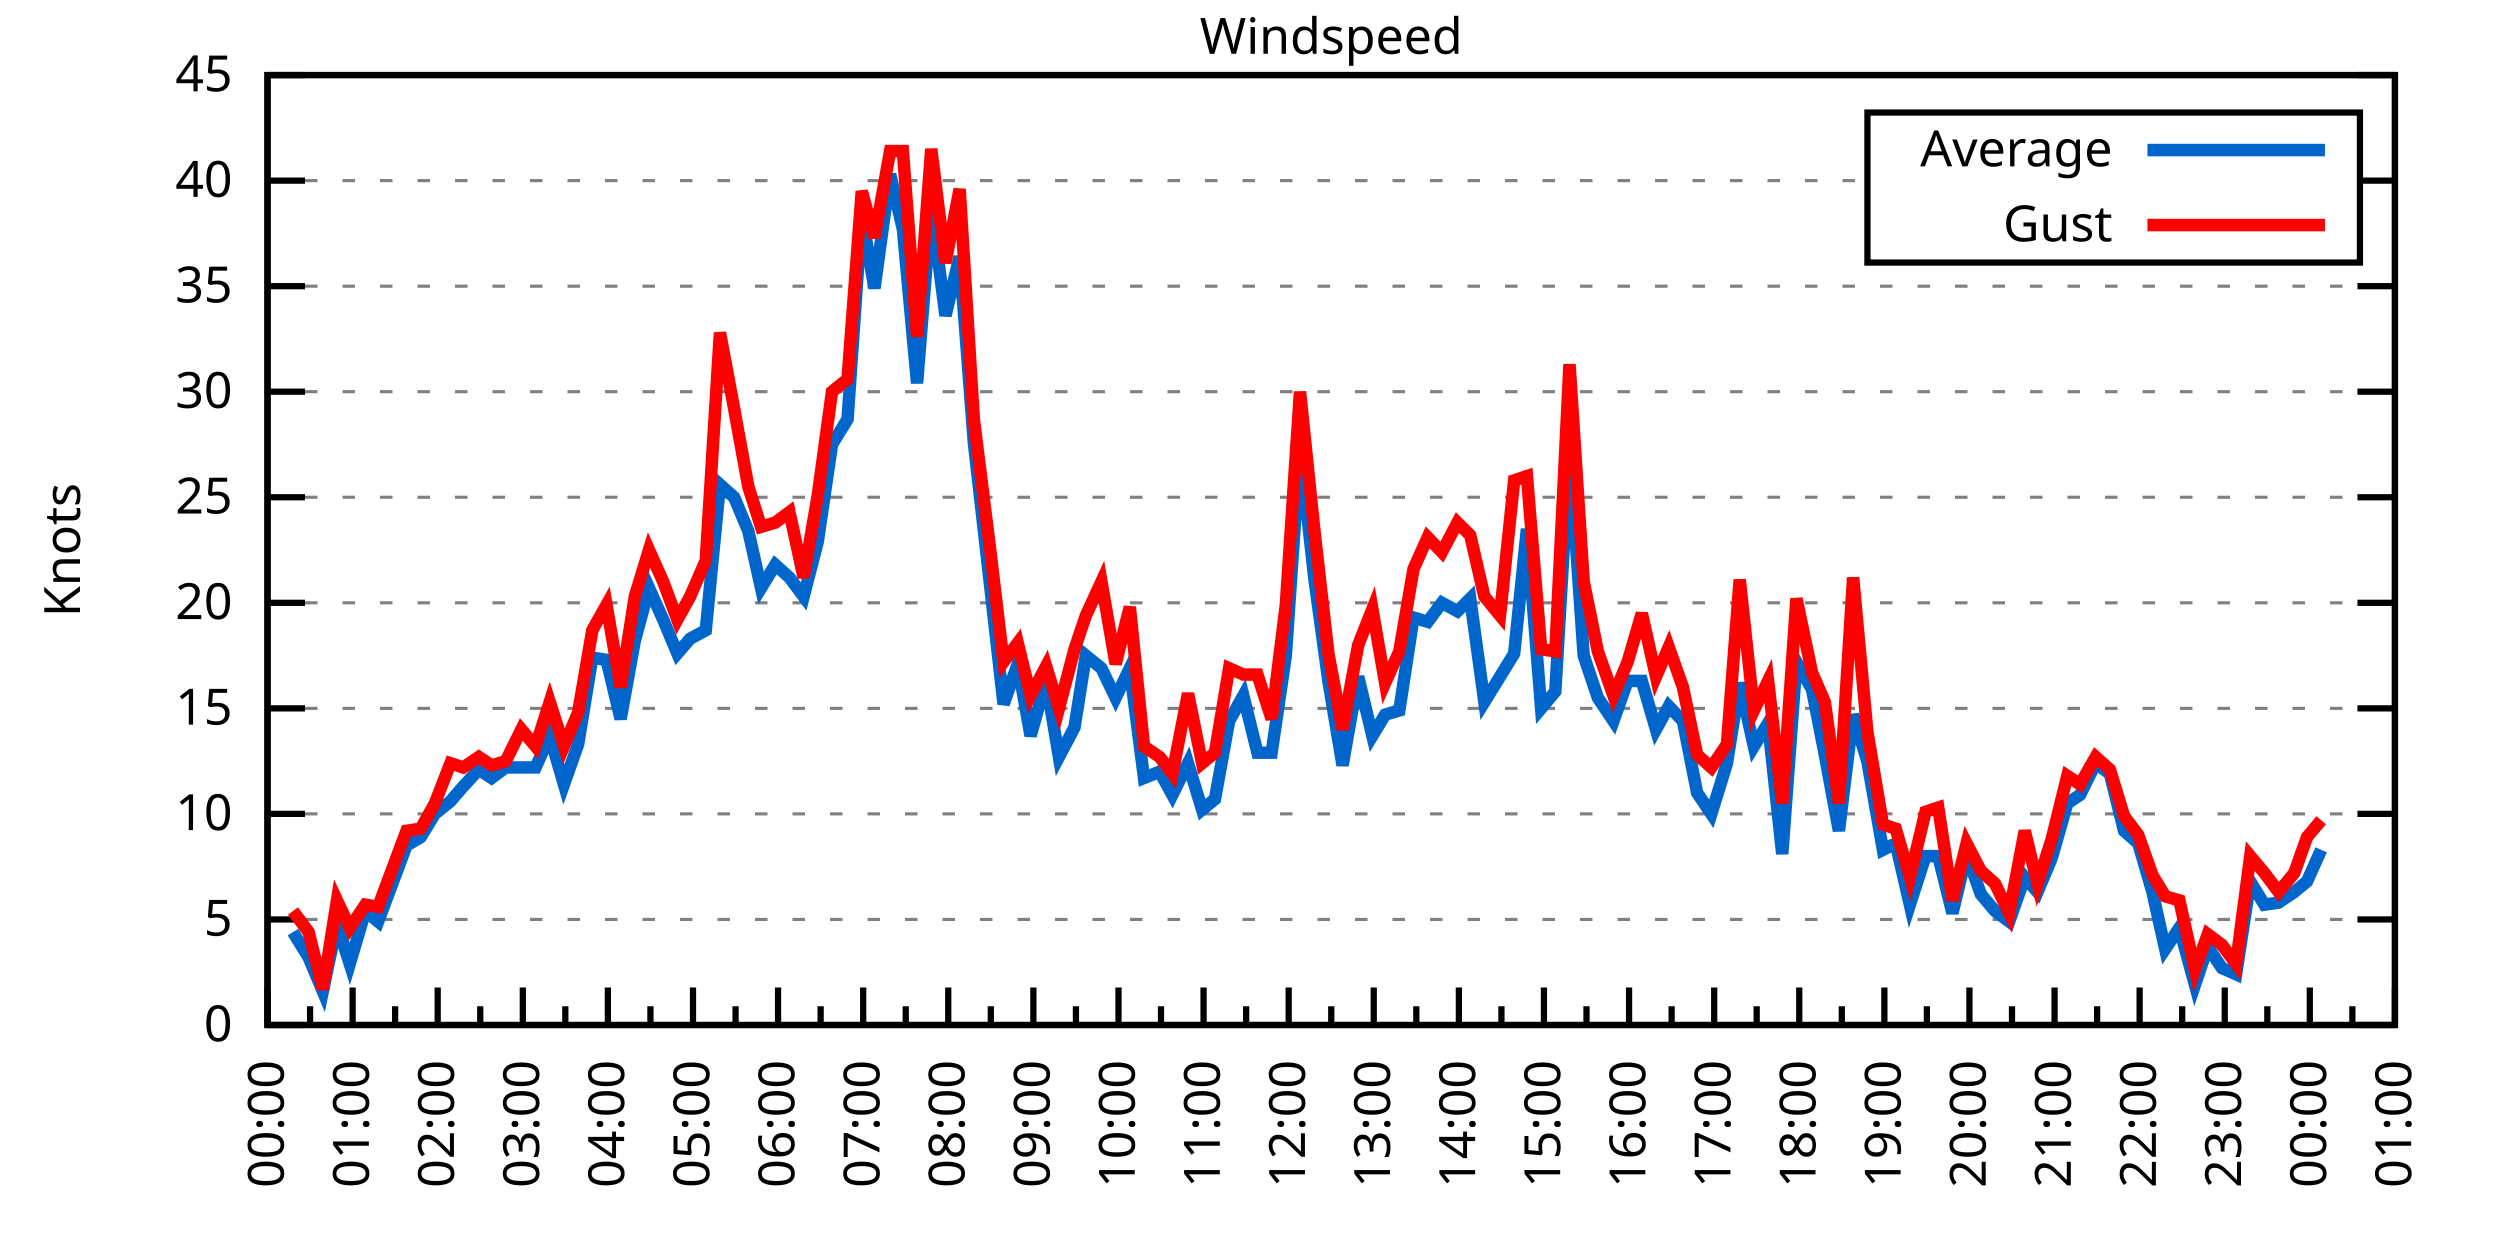
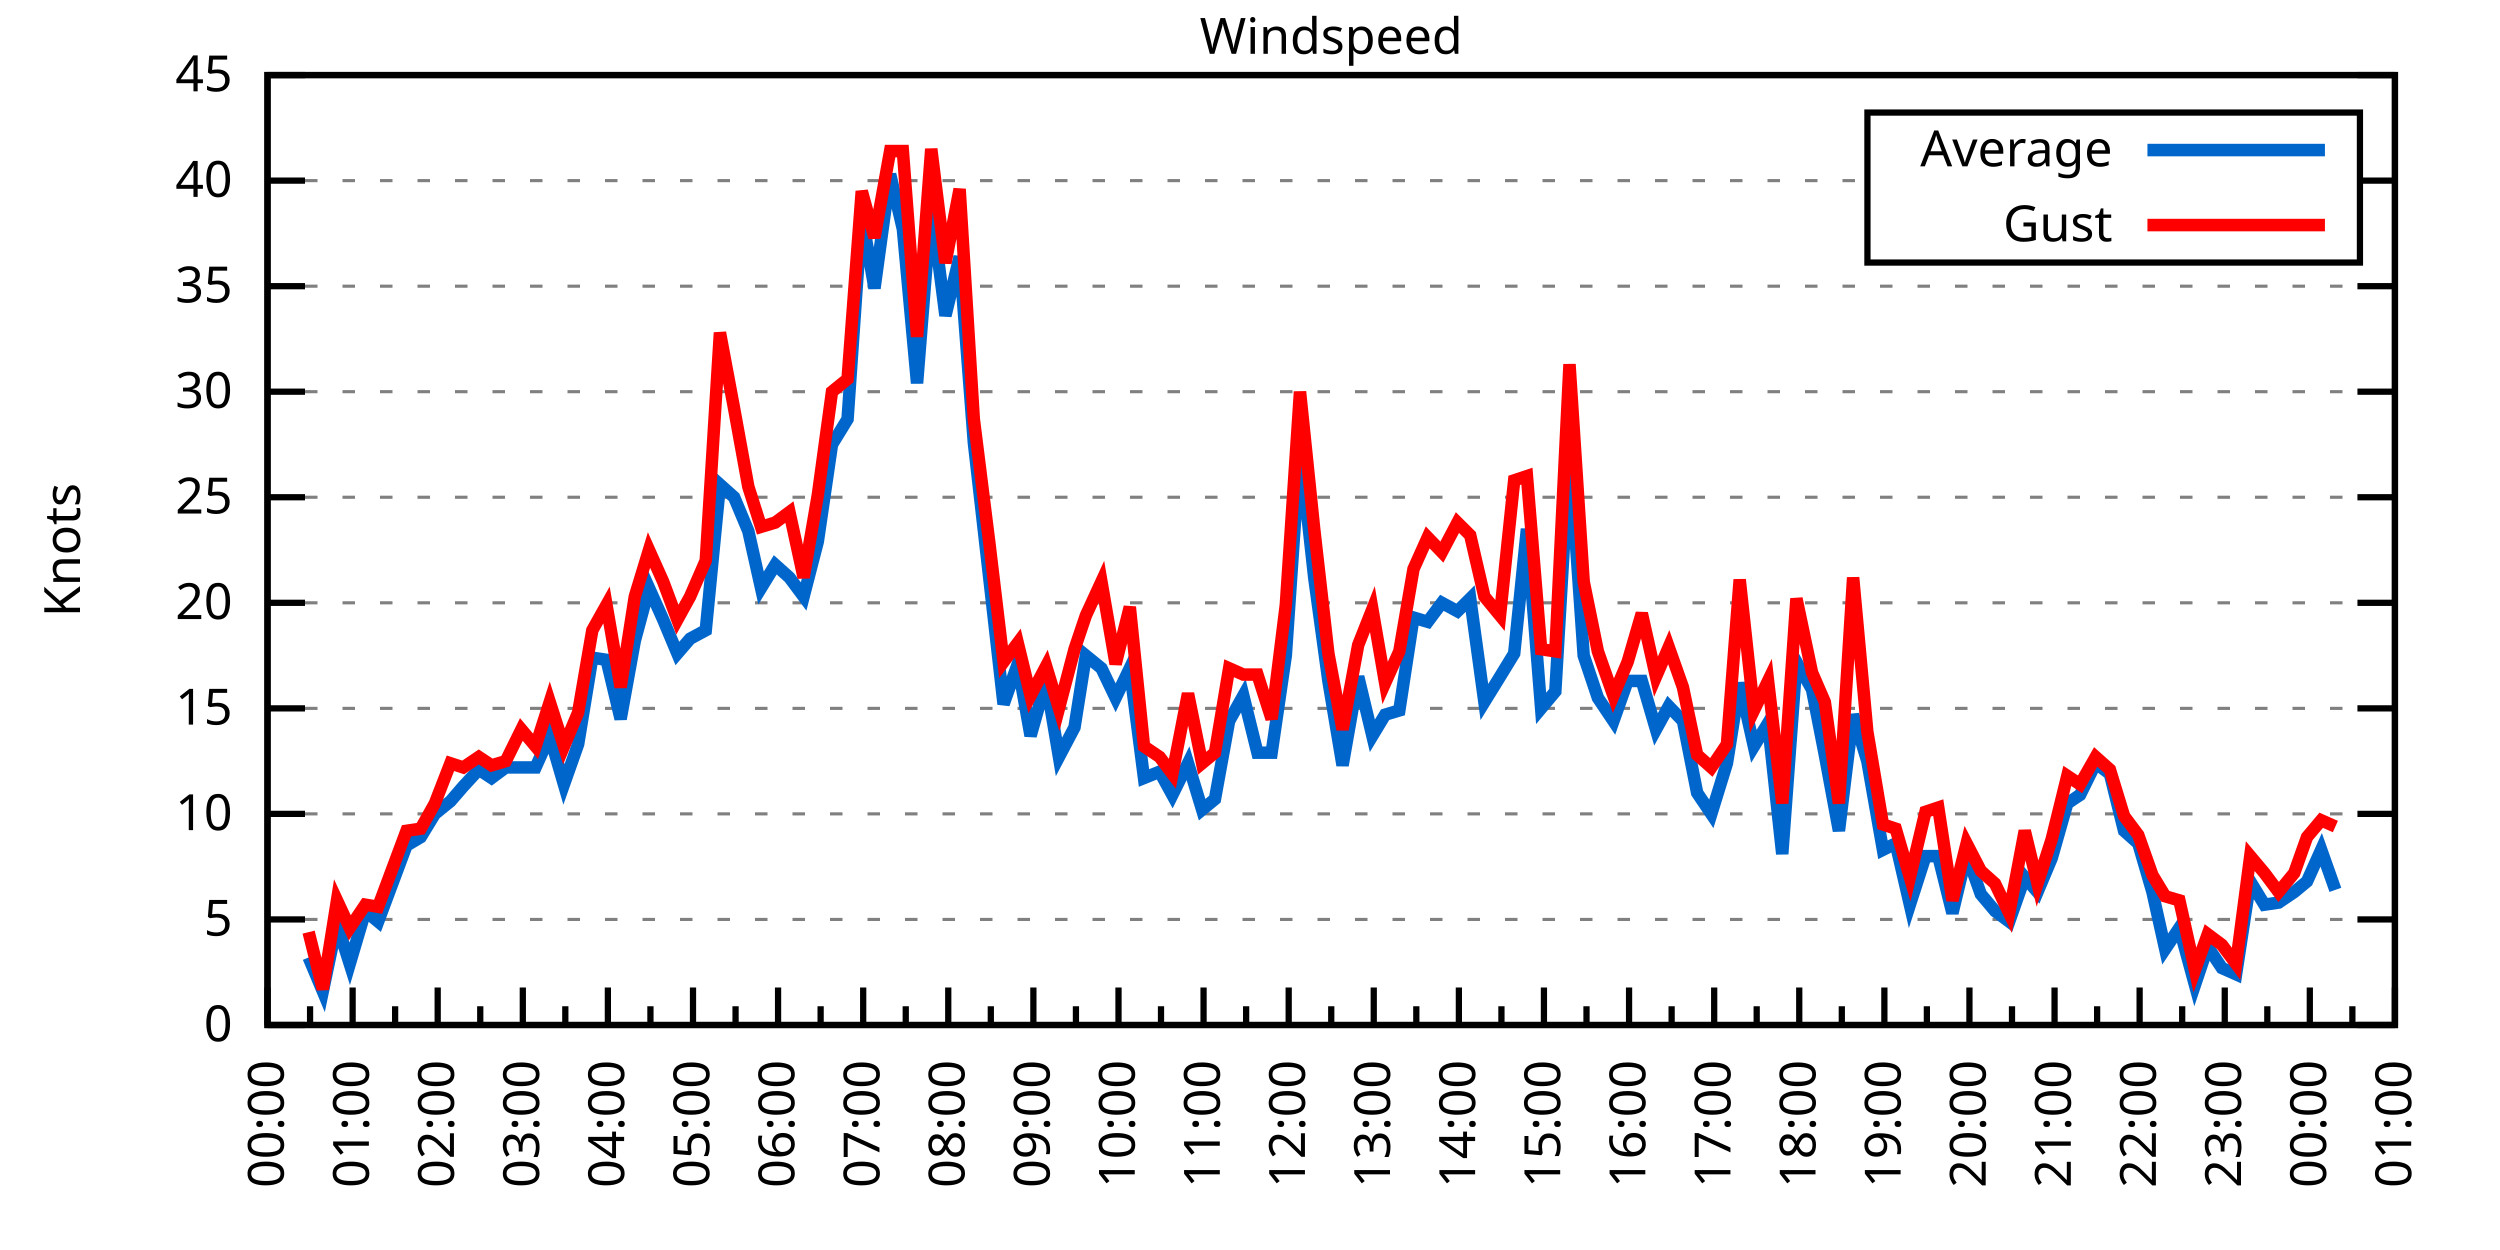
<svg xmlns="http://www.w3.org/2000/svg" xmlns:xlink="http://www.w3.org/1999/xlink" width="400" height="200" viewBox="0 0 400 200">
  <g id="gnuplot_canvas">
    <rect x="0" y="0" width="400" height="200" fill="none" />
    <defs>
      <circle id="gpDot" r="0.5" stroke-width="0.5" stroke="currentColor" />
      <path id="gpPt0" stroke-width="0.333" stroke="currentColor" d="M-1,0 h2 M0,-1 v2" />
      <path id="gpPt1" stroke-width="0.333" stroke="currentColor" d="M-1,-1 L1,1 M1,-1 L-1,1" />
      <path id="gpPt2" stroke-width="0.333" stroke="currentColor" d="M-1,0 L1,0 M0,-1 L0,1 M-1,-1 L1,1 M-1,1 L1,-1" />
      <rect id="gpPt3" stroke-width="0.333" stroke="currentColor" x="-1" y="-1" width="2" height="2" />
      <rect id="gpPt4" stroke-width="0.333" stroke="currentColor" fill="currentColor" x="-1" y="-1" width="2" height="2" />
      <circle id="gpPt5" stroke-width="0.333" stroke="currentColor" cx="0" cy="0" r="1" />
      <use xlink:href="#gpPt5" id="gpPt6" fill="currentColor" stroke="none" />
      <path id="gpPt7" stroke-width="0.333" stroke="currentColor" d="M0,-1.33 L-1.33,0.67 L1.33,0.67 z" />
      <use xlink:href="#gpPt7" id="gpPt8" fill="currentColor" stroke="none" />
      <use xlink:href="#gpPt7" id="gpPt9" stroke="currentColor" transform="rotate(180)" />
      <use xlink:href="#gpPt9" id="gpPt10" fill="currentColor" stroke="none" />
      <use xlink:href="#gpPt3" id="gpPt11" stroke="currentColor" transform="rotate(45)" />
      <use xlink:href="#gpPt11" id="gpPt12" fill="currentColor" stroke="none" />
      <path id="gpPt13" stroke-width="0.333" stroke="currentColor" d="M0,1.330 L1.265,0.411 L0.782,-1.067 L-0.782,-1.076 L-1.265,0.411 z" />
      <use xlink:href="#gpPt13" id="gpPt14" fill="currentColor" stroke="none" />
      <filter id="textbox" filterUnits="objectBoundingBox" x="0" y="0" height="1" width="1">
        <feFlood flood-color="white" flood-opacity="1" result="bgnd" />
        <feComposite in="SourceGraphic" in2="bgnd" operator="atop" />
      </filter>
      <filter id="greybox" filterUnits="objectBoundingBox" x="0" y="0" height="1" width="1">
        <feFlood flood-color="lightgrey" flood-opacity="1" result="grey" />
        <feComposite in="SourceGraphic" in2="grey" operator="atop" />
      </filter>
    </defs>
    <g fill="none" color="white" stroke="currentColor" stroke-width="1.00" stroke-linecap="butt" stroke-linejoin="miter">
</g>
    <g fill="none" color="black" stroke="currentColor" stroke-width="1.00" stroke-linecap="butt" stroke-linejoin="miter">
      <g stroke="none" shape-rendering="crispEdges">
        <polygon fill="rgb(255, 255, 255)" points="42.80,164.00 383.18,164.00 383.18,12.02 42.80,12.02 " />
      </g>
    </g>
    <g fill="none" color="black" stroke="currentColor" stroke-width="1.00" stroke-linecap="butt" stroke-linejoin="miter">
</g>
    <g fill="none" color="black" stroke="black" stroke-width="0.50" stroke-linecap="butt" stroke-linejoin="miter">
</g>
    <g fill="none" color="gray" stroke="currentColor" stroke-width="0.50" stroke-linecap="butt" stroke-linejoin="miter">
      <path stroke="gray" stroke-dasharray="2,4" class="gridline" d="M42.80,164.00 L383.19,164.00  " />
    </g>
    <g fill="none" color="gray" stroke="gray" stroke-width="1.00" stroke-linecap="butt" stroke-linejoin="miter">
</g>
    <g fill="none" color="black" stroke="currentColor" stroke-width="1.00" stroke-linecap="butt" stroke-linejoin="miter">
      <path stroke="black" d="M42.80,164.00 L48.80,164.00 M383.19,164.00 L377.19,164.00  " />
      <g transform="translate(37.20,166.60)" stroke="none" fill="black" font-family="Sans" font-size="8.00" text-anchor="end">
        <text>
          <tspan font-family="Sans"> 0</tspan>
        </text>
      </g>
    </g>
    <g fill="none" color="black" stroke="currentColor" stroke-width="1.00" stroke-linecap="butt" stroke-linejoin="miter">
</g>
    <g fill="none" color="black" stroke="black" stroke-width="0.50" stroke-linecap="butt" stroke-linejoin="miter">
</g>
    <g fill="none" color="gray" stroke="currentColor" stroke-width="0.50" stroke-linecap="butt" stroke-linejoin="miter">
      <path stroke="gray" stroke-dasharray="2,4" class="gridline" d="M42.80,147.11 L383.19,147.11  " />
    </g>
    <g fill="none" color="gray" stroke="gray" stroke-width="1.00" stroke-linecap="butt" stroke-linejoin="miter">
</g>
    <g fill="none" color="black" stroke="currentColor" stroke-width="1.00" stroke-linecap="butt" stroke-linejoin="miter">
      <path stroke="black" d="M42.80,147.11 L48.80,147.11 M383.19,147.11 L377.19,147.11  " />
      <g transform="translate(37.20,149.71)" stroke="none" fill="black" font-family="Sans" font-size="8.00" text-anchor="end">
        <text>
          <tspan font-family="Sans"> 5</tspan>
        </text>
      </g>
    </g>
    <g fill="none" color="black" stroke="currentColor" stroke-width="1.00" stroke-linecap="butt" stroke-linejoin="miter">
</g>
    <g fill="none" color="black" stroke="black" stroke-width="0.50" stroke-linecap="butt" stroke-linejoin="miter">
</g>
    <g fill="none" color="gray" stroke="currentColor" stroke-width="0.50" stroke-linecap="butt" stroke-linejoin="miter">
      <path stroke="gray" stroke-dasharray="2,4" class="gridline" d="M42.80,130.22 L383.19,130.22  " />
    </g>
    <g fill="none" color="gray" stroke="gray" stroke-width="1.00" stroke-linecap="butt" stroke-linejoin="miter">
</g>
    <g fill="none" color="black" stroke="currentColor" stroke-width="1.00" stroke-linecap="butt" stroke-linejoin="miter">
      <path stroke="black" d="M42.80,130.22 L48.80,130.22 M383.19,130.22 L377.19,130.22  " />
      <g transform="translate(37.20,132.82)" stroke="none" fill="black" font-family="Sans" font-size="8.00" text-anchor="end">
        <text>
          <tspan font-family="Sans"> 10</tspan>
        </text>
      </g>
    </g>
    <g fill="none" color="black" stroke="currentColor" stroke-width="1.00" stroke-linecap="butt" stroke-linejoin="miter">
</g>
    <g fill="none" color="black" stroke="black" stroke-width="0.50" stroke-linecap="butt" stroke-linejoin="miter">
</g>
    <g fill="none" color="gray" stroke="currentColor" stroke-width="0.50" stroke-linecap="butt" stroke-linejoin="miter">
      <path stroke="gray" stroke-dasharray="2,4" class="gridline" d="M42.80,113.34 L383.19,113.34  " />
    </g>
    <g fill="none" color="gray" stroke="gray" stroke-width="1.00" stroke-linecap="butt" stroke-linejoin="miter">
</g>
    <g fill="none" color="black" stroke="currentColor" stroke-width="1.00" stroke-linecap="butt" stroke-linejoin="miter">
      <path stroke="black" d="M42.80,113.34 L48.80,113.34 M383.19,113.34 L377.19,113.34  " />
      <g transform="translate(37.20,115.94)" stroke="none" fill="black" font-family="Sans" font-size="8.00" text-anchor="end">
        <text>
          <tspan font-family="Sans"> 15</tspan>
        </text>
      </g>
    </g>
    <g fill="none" color="black" stroke="currentColor" stroke-width="1.00" stroke-linecap="butt" stroke-linejoin="miter">
</g>
    <g fill="none" color="black" stroke="black" stroke-width="0.50" stroke-linecap="butt" stroke-linejoin="miter">
</g>
    <g fill="none" color="gray" stroke="currentColor" stroke-width="0.50" stroke-linecap="butt" stroke-linejoin="miter">
      <path stroke="gray" stroke-dasharray="2,4" class="gridline" d="M42.80,96.45 L383.19,96.45  " />
    </g>
    <g fill="none" color="gray" stroke="gray" stroke-width="1.00" stroke-linecap="butt" stroke-linejoin="miter">
</g>
    <g fill="none" color="black" stroke="currentColor" stroke-width="1.00" stroke-linecap="butt" stroke-linejoin="miter">
      <path stroke="black" d="M42.80,96.45 L48.80,96.45 M383.19,96.45 L377.19,96.45  " />
      <g transform="translate(37.20,99.05)" stroke="none" fill="black" font-family="Sans" font-size="8.00" text-anchor="end">
        <text>
          <tspan font-family="Sans"> 20</tspan>
        </text>
      </g>
    </g>
    <g fill="none" color="black" stroke="currentColor" stroke-width="1.00" stroke-linecap="butt" stroke-linejoin="miter">
</g>
    <g fill="none" color="black" stroke="black" stroke-width="0.50" stroke-linecap="butt" stroke-linejoin="miter">
</g>
    <g fill="none" color="gray" stroke="currentColor" stroke-width="0.50" stroke-linecap="butt" stroke-linejoin="miter">
      <path stroke="gray" stroke-dasharray="2,4" class="gridline" d="M42.80,79.56 L383.19,79.56  " />
    </g>
    <g fill="none" color="gray" stroke="gray" stroke-width="1.00" stroke-linecap="butt" stroke-linejoin="miter">
</g>
    <g fill="none" color="black" stroke="currentColor" stroke-width="1.00" stroke-linecap="butt" stroke-linejoin="miter">
      <path stroke="black" d="M42.80,79.56 L48.80,79.56 M383.19,79.56 L377.19,79.56  " />
      <g transform="translate(37.20,82.16)" stroke="none" fill="black" font-family="Sans" font-size="8.00" text-anchor="end">
        <text>
          <tspan font-family="Sans"> 25</tspan>
        </text>
      </g>
    </g>
    <g fill="none" color="black" stroke="currentColor" stroke-width="1.00" stroke-linecap="butt" stroke-linejoin="miter">
</g>
    <g fill="none" color="black" stroke="black" stroke-width="0.50" stroke-linecap="butt" stroke-linejoin="miter">
</g>
    <g fill="none" color="gray" stroke="currentColor" stroke-width="0.50" stroke-linecap="butt" stroke-linejoin="miter">
      <path stroke="gray" stroke-dasharray="2,4" class="gridline" d="M42.80,62.67 L383.19,62.67  " />
    </g>
    <g fill="none" color="gray" stroke="gray" stroke-width="1.00" stroke-linecap="butt" stroke-linejoin="miter">
</g>
    <g fill="none" color="black" stroke="currentColor" stroke-width="1.00" stroke-linecap="butt" stroke-linejoin="miter">
      <path stroke="black" d="M42.80,62.67 L48.80,62.67 M383.19,62.67 L377.19,62.67  " />
      <g transform="translate(37.20,65.27)" stroke="none" fill="black" font-family="Sans" font-size="8.00" text-anchor="end">
        <text>
          <tspan font-family="Sans"> 30</tspan>
        </text>
      </g>
    </g>
    <g fill="none" color="black" stroke="currentColor" stroke-width="1.00" stroke-linecap="butt" stroke-linejoin="miter">
</g>
    <g fill="none" color="black" stroke="black" stroke-width="0.50" stroke-linecap="butt" stroke-linejoin="miter">
</g>
    <g fill="none" color="gray" stroke="currentColor" stroke-width="0.50" stroke-linecap="butt" stroke-linejoin="miter">
      <path stroke="gray" stroke-dasharray="2,4" class="gridline" d="M42.80,45.79 L383.19,45.79  " />
    </g>
    <g fill="none" color="gray" stroke="gray" stroke-width="1.00" stroke-linecap="butt" stroke-linejoin="miter">
</g>
    <g fill="none" color="black" stroke="currentColor" stroke-width="1.00" stroke-linecap="butt" stroke-linejoin="miter">
      <path stroke="black" d="M42.80,45.79 L48.80,45.79 M383.19,45.79 L377.19,45.79  " />
      <g transform="translate(37.20,48.39)" stroke="none" fill="black" font-family="Sans" font-size="8.00" text-anchor="end">
        <text>
          <tspan font-family="Sans"> 35</tspan>
        </text>
      </g>
    </g>
    <g fill="none" color="black" stroke="currentColor" stroke-width="1.00" stroke-linecap="butt" stroke-linejoin="miter">
</g>
    <g fill="none" color="black" stroke="black" stroke-width="0.50" stroke-linecap="butt" stroke-linejoin="miter">
</g>
    <g fill="none" color="gray" stroke="currentColor" stroke-width="0.50" stroke-linecap="butt" stroke-linejoin="miter">
      <path stroke="gray" stroke-dasharray="2,4" class="gridline" d="M42.80,28.90 L298.79,28.90 M377.59,28.90 L383.19,28.90  " />
    </g>
    <g fill="none" color="gray" stroke="gray" stroke-width="1.00" stroke-linecap="butt" stroke-linejoin="miter">
</g>
    <g fill="none" color="black" stroke="currentColor" stroke-width="1.00" stroke-linecap="butt" stroke-linejoin="miter">
      <path stroke="black" d="M42.80,28.90 L48.80,28.90 M383.19,28.90 L377.19,28.90  " />
      <g transform="translate(37.20,31.50)" stroke="none" fill="black" font-family="Sans" font-size="8.00" text-anchor="end">
        <text>
          <tspan font-family="Sans"> 40</tspan>
        </text>
      </g>
    </g>
    <g fill="none" color="black" stroke="currentColor" stroke-width="1.00" stroke-linecap="butt" stroke-linejoin="miter">
</g>
    <g fill="none" color="black" stroke="black" stroke-width="0.50" stroke-linecap="butt" stroke-linejoin="miter">
</g>
    <g fill="none" color="gray" stroke="currentColor" stroke-width="0.50" stroke-linecap="butt" stroke-linejoin="miter">
      <path stroke="gray" stroke-dasharray="2,4" class="gridline" d="M42.80,12.01 L383.19,12.01  " />
    </g>
    <g fill="none" color="gray" stroke="gray" stroke-width="1.00" stroke-linecap="butt" stroke-linejoin="miter">
</g>
    <g fill="none" color="black" stroke="currentColor" stroke-width="1.00" stroke-linecap="butt" stroke-linejoin="miter">
      <path stroke="black" d="M42.80,12.01 L48.80,12.01 M383.19,12.01 L377.19,12.01  " />
      <g transform="translate(37.20,14.61)" stroke="none" fill="black" font-family="Sans" font-size="8.00" text-anchor="end">
        <text>
          <tspan font-family="Sans"> 45</tspan>
        </text>
      </g>
    </g>
    <g fill="none" color="black" stroke="currentColor" stroke-width="1.00" stroke-linecap="butt" stroke-linejoin="miter">
      <path stroke="black" d="M42.80,164.00 L42.80,158.00  " />
      <g transform="translate(45.40,169.60) rotate(270)" stroke="none" fill="black" font-family="Sans" font-size="8.00" text-anchor="end">
        <text>
          <tspan font-family="Sans">00:00</tspan>
        </text>
      </g>
    </g>
    <g fill="none" color="black" stroke="currentColor" stroke-width="1.00" stroke-linecap="butt" stroke-linejoin="miter">
      <path stroke="black" d="M49.61,164.00 L49.61,161.00 M56.42,164.00 L56.42,158.00  " />
      <g transform="translate(59.02,169.60) rotate(270)" stroke="none" fill="black" font-family="Sans" font-size="8.00" text-anchor="end">
        <text>
          <tspan font-family="Sans">01:00</tspan>
        </text>
      </g>
    </g>
    <g fill="none" color="black" stroke="currentColor" stroke-width="1.00" stroke-linecap="butt" stroke-linejoin="miter">
      <path stroke="black" d="M63.22,164.00 L63.22,161.00 M70.03,164.00 L70.03,158.00  " />
      <g transform="translate(72.63,169.60) rotate(270)" stroke="none" fill="black" font-family="Sans" font-size="8.00" text-anchor="end">
        <text>
          <tspan font-family="Sans">02:00</tspan>
        </text>
      </g>
    </g>
    <g fill="none" color="black" stroke="currentColor" stroke-width="1.00" stroke-linecap="butt" stroke-linejoin="miter">
      <path stroke="black" d="M76.84,164.00 L76.84,161.00 M83.65,164.00 L83.65,158.00  " />
      <g transform="translate(86.25,169.60) rotate(270)" stroke="none" fill="black" font-family="Sans" font-size="8.00" text-anchor="end">
        <text>
          <tspan font-family="Sans">03:00</tspan>
        </text>
      </g>
    </g>
    <g fill="none" color="black" stroke="currentColor" stroke-width="1.00" stroke-linecap="butt" stroke-linejoin="miter">
      <path stroke="black" d="M90.45,164.00 L90.45,161.00 M97.26,164.00 L97.26,158.00  " />
      <g transform="translate(99.86,169.60) rotate(270)" stroke="none" fill="black" font-family="Sans" font-size="8.00" text-anchor="end">
        <text>
          <tspan font-family="Sans">04:00</tspan>
        </text>
      </g>
    </g>
    <g fill="none" color="black" stroke="currentColor" stroke-width="1.00" stroke-linecap="butt" stroke-linejoin="miter">
      <path stroke="black" d="M104.07,164.00 L104.07,161.00 M110.88,164.00 L110.88,158.00  " />
      <g transform="translate(113.48,169.60) rotate(270)" stroke="none" fill="black" font-family="Sans" font-size="8.00" text-anchor="end">
        <text>
          <tspan font-family="Sans">05:00</tspan>
        </text>
      </g>
    </g>
    <g fill="none" color="black" stroke="currentColor" stroke-width="1.00" stroke-linecap="butt" stroke-linejoin="miter">
      <path stroke="black" d="M117.69,164.00 L117.69,161.00 M124.49,164.00 L124.49,158.00  " />
      <g transform="translate(127.09,169.60) rotate(270)" stroke="none" fill="black" font-family="Sans" font-size="8.00" text-anchor="end">
        <text>
          <tspan font-family="Sans">06:00</tspan>
        </text>
      </g>
    </g>
    <g fill="none" color="black" stroke="currentColor" stroke-width="1.00" stroke-linecap="butt" stroke-linejoin="miter">
      <path stroke="black" d="M131.30,164.00 L131.30,161.00 M138.11,164.00 L138.11,158.00  " />
      <g transform="translate(140.71,169.60) rotate(270)" stroke="none" fill="black" font-family="Sans" font-size="8.00" text-anchor="end">
        <text>
          <tspan font-family="Sans">07:00</tspan>
        </text>
      </g>
    </g>
    <g fill="none" color="black" stroke="currentColor" stroke-width="1.00" stroke-linecap="butt" stroke-linejoin="miter">
      <path stroke="black" d="M144.92,164.00 L144.92,161.00 M151.72,164.00 L151.72,158.00  " />
      <g transform="translate(154.32,169.60) rotate(270)" stroke="none" fill="black" font-family="Sans" font-size="8.00" text-anchor="end">
        <text>
          <tspan font-family="Sans">08:00</tspan>
        </text>
      </g>
    </g>
    <g fill="none" color="black" stroke="currentColor" stroke-width="1.00" stroke-linecap="butt" stroke-linejoin="miter">
      <path stroke="black" d="M158.53,164.00 L158.53,161.00 M165.34,164.00 L165.34,158.00  " />
      <g transform="translate(167.94,169.60) rotate(270)" stroke="none" fill="black" font-family="Sans" font-size="8.00" text-anchor="end">
        <text>
          <tspan font-family="Sans">09:00</tspan>
        </text>
      </g>
    </g>
    <g fill="none" color="black" stroke="currentColor" stroke-width="1.00" stroke-linecap="butt" stroke-linejoin="miter">
      <path stroke="black" d="M172.15,164.00 L172.15,161.00 M178.96,164.00 L178.96,158.00  " />
      <g transform="translate(181.56,169.60) rotate(270)" stroke="none" fill="black" font-family="Sans" font-size="8.00" text-anchor="end">
        <text>
          <tspan font-family="Sans">10:00</tspan>
        </text>
      </g>
    </g>
    <g fill="none" color="black" stroke="currentColor" stroke-width="1.00" stroke-linecap="butt" stroke-linejoin="miter">
      <path stroke="black" d="M185.76,164.00 L185.76,161.00 M192.57,164.00 L192.57,158.00  " />
      <g transform="translate(195.17,169.60) rotate(270)" stroke="none" fill="black" font-family="Sans" font-size="8.00" text-anchor="end">
        <text>
          <tspan font-family="Sans">11:00</tspan>
        </text>
      </g>
    </g>
    <g fill="none" color="black" stroke="currentColor" stroke-width="1.00" stroke-linecap="butt" stroke-linejoin="miter">
      <path stroke="black" d="M199.38,164.00 L199.38,161.00 M206.19,164.00 L206.19,158.00  " />
      <g transform="translate(208.79,169.60) rotate(270)" stroke="none" fill="black" font-family="Sans" font-size="8.00" text-anchor="end">
        <text>
          <tspan font-family="Sans">12:00</tspan>
        </text>
      </g>
    </g>
    <g fill="none" color="black" stroke="currentColor" stroke-width="1.00" stroke-linecap="butt" stroke-linejoin="miter">
      <path stroke="black" d="M213.00,164.00 L213.00,161.00 M219.80,164.00 L219.80,158.00  " />
      <g transform="translate(222.40,169.60) rotate(270)" stroke="none" fill="black" font-family="Sans" font-size="8.00" text-anchor="end">
        <text>
          <tspan font-family="Sans">13:00</tspan>
        </text>
      </g>
    </g>
    <g fill="none" color="black" stroke="currentColor" stroke-width="1.00" stroke-linecap="butt" stroke-linejoin="miter">
      <path stroke="black" d="M226.61,164.00 L226.61,161.00 M233.42,164.00 L233.42,158.00  " />
      <g transform="translate(236.02,169.60) rotate(270)" stroke="none" fill="black" font-family="Sans" font-size="8.00" text-anchor="end">
        <text>
          <tspan font-family="Sans">14:00</tspan>
        </text>
      </g>
    </g>
    <g fill="none" color="black" stroke="currentColor" stroke-width="1.00" stroke-linecap="butt" stroke-linejoin="miter">
      <path stroke="black" d="M240.23,164.00 L240.23,161.00 M247.03,164.00 L247.03,158.00  " />
      <g transform="translate(249.63,169.60) rotate(270)" stroke="none" fill="black" font-family="Sans" font-size="8.00" text-anchor="end">
        <text>
          <tspan font-family="Sans">15:00</tspan>
        </text>
      </g>
    </g>
    <g fill="none" color="black" stroke="currentColor" stroke-width="1.00" stroke-linecap="butt" stroke-linejoin="miter">
      <path stroke="black" d="M253.84,164.00 L253.84,161.00 M260.65,164.00 L260.65,158.00  " />
      <g transform="translate(263.25,169.60) rotate(270)" stroke="none" fill="black" font-family="Sans" font-size="8.00" text-anchor="end">
        <text>
          <tspan font-family="Sans">16:00</tspan>
        </text>
      </g>
    </g>
    <g fill="none" color="black" stroke="currentColor" stroke-width="1.00" stroke-linecap="butt" stroke-linejoin="miter">
      <path stroke="black" d="M267.46,164.00 L267.46,161.00 M274.27,164.00 L274.27,158.00  " />
      <g transform="translate(276.87,169.60) rotate(270)" stroke="none" fill="black" font-family="Sans" font-size="8.00" text-anchor="end">
        <text>
          <tspan font-family="Sans">17:00</tspan>
        </text>
      </g>
    </g>
    <g fill="none" color="black" stroke="currentColor" stroke-width="1.00" stroke-linecap="butt" stroke-linejoin="miter">
      <path stroke="black" d="M281.07,164.00 L281.07,161.00 M287.88,164.00 L287.88,158.00  " />
      <g transform="translate(290.48,169.60) rotate(270)" stroke="none" fill="black" font-family="Sans" font-size="8.00" text-anchor="end">
        <text>
          <tspan font-family="Sans">18:00</tspan>
        </text>
      </g>
    </g>
    <g fill="none" color="black" stroke="currentColor" stroke-width="1.00" stroke-linecap="butt" stroke-linejoin="miter">
      <path stroke="black" d="M294.69,164.00 L294.69,161.00 M301.50,164.00 L301.50,158.00  " />
      <g transform="translate(304.10,169.60) rotate(270)" stroke="none" fill="black" font-family="Sans" font-size="8.00" text-anchor="end">
        <text>
          <tspan font-family="Sans">19:00</tspan>
        </text>
      </g>
    </g>
    <g fill="none" color="black" stroke="currentColor" stroke-width="1.00" stroke-linecap="butt" stroke-linejoin="miter">
      <path stroke="black" d="M308.30,164.00 L308.30,161.00 M315.11,164.00 L315.11,158.00  " />
      <g transform="translate(317.71,169.60) rotate(270)" stroke="none" fill="black" font-family="Sans" font-size="8.00" text-anchor="end">
        <text>
          <tspan font-family="Sans">20:00</tspan>
        </text>
      </g>
    </g>
    <g fill="none" color="black" stroke="currentColor" stroke-width="1.00" stroke-linecap="butt" stroke-linejoin="miter">
      <path stroke="black" d="M321.92,164.00 L321.92,161.00 M328.73,164.00 L328.73,158.00  " />
      <g transform="translate(331.33,169.60) rotate(270)" stroke="none" fill="black" font-family="Sans" font-size="8.00" text-anchor="end">
        <text>
          <tspan font-family="Sans">21:00</tspan>
        </text>
      </g>
    </g>
    <g fill="none" color="black" stroke="currentColor" stroke-width="1.00" stroke-linecap="butt" stroke-linejoin="miter">
      <path stroke="black" d="M335.54,164.00 L335.54,161.00 M342.34,164.00 L342.34,158.00  " />
      <g transform="translate(344.94,169.60) rotate(270)" stroke="none" fill="black" font-family="Sans" font-size="8.00" text-anchor="end">
        <text>
          <tspan font-family="Sans">22:00</tspan>
        </text>
      </g>
    </g>
    <g fill="none" color="black" stroke="currentColor" stroke-width="1.00" stroke-linecap="butt" stroke-linejoin="miter">
      <path stroke="black" d="M349.15,164.00 L349.15,161.00 M355.96,164.00 L355.96,158.00  " />
      <g transform="translate(358.56,169.60) rotate(270)" stroke="none" fill="black" font-family="Sans" font-size="8.00" text-anchor="end">
        <text>
          <tspan font-family="Sans">23:00</tspan>
        </text>
      </g>
    </g>
    <g fill="none" color="black" stroke="currentColor" stroke-width="1.00" stroke-linecap="butt" stroke-linejoin="miter">
      <path stroke="black" d="M362.77,164.00 L362.77,161.00 M369.57,164.00 L369.57,158.00  " />
      <g transform="translate(372.17,169.60) rotate(270)" stroke="none" fill="black" font-family="Sans" font-size="8.00" text-anchor="end">
        <text>
          <tspan font-family="Sans">00:00</tspan>
        </text>
      </g>
    </g>
    <g fill="none" color="black" stroke="currentColor" stroke-width="1.00" stroke-linecap="butt" stroke-linejoin="miter">
      <path stroke="black" d="M376.38,164.00 L376.38,161.00 M383.19,164.00 L383.19,158.00  " />
      <g transform="translate(385.79,169.60) rotate(270)" stroke="none" fill="black" font-family="Sans" font-size="8.00" text-anchor="end">
        <text>
          <tspan font-family="Sans">01:00</tspan>
        </text>
      </g>
    </g>
    <g fill="none" color="black" stroke="currentColor" stroke-width="1.00" stroke-linecap="butt" stroke-linejoin="miter">
</g>
    <g fill="none" color="black" stroke="currentColor" stroke-width="1.00" stroke-linecap="butt" stroke-linejoin="miter">
      <path stroke="black" d="M42.80,12.01 L42.80,164.00 L383.19,164.00 L383.19,12.01 L42.80,12.01 Z  " />
    </g>
    <g fill="none" color="black" stroke="currentColor" stroke-width="1.00" stroke-linecap="butt" stroke-linejoin="miter">
      <g transform="translate(12.80,88.01) rotate(270)" stroke="none" fill="black" font-family="Sans" font-size="8.00" text-anchor="middle">
        <text>
          <tspan font-family="Sans">Knots</tspan>
        </text>
      </g>
    </g>
    <g fill="none" color="black" stroke="currentColor" stroke-width="1.00" stroke-linecap="butt" stroke-linejoin="miter">
</g>
    <g fill="none" color="black" stroke="currentColor" stroke-width="1.00" stroke-linecap="butt" stroke-linejoin="miter">
      <path stroke="black" d="M298.79,42.01 L298.79,18.01 L377.59,18.01 L377.59,42.01 L298.79,42.01 Z  " />
    </g>
    <g id="Windspeed_plot_1">
      <g fill="none" color="white" stroke="black" stroke-width="2.00" stroke-linecap="butt" stroke-linejoin="miter">
</g>
      <g fill="none" color="black" stroke="currentColor" stroke-width="2.00" stroke-linecap="butt" stroke-linejoin="miter">
        <g transform="translate(337.99,26.61)" stroke="none" fill="black" font-family="Sans" font-size="8.00" text-anchor="end">
          <text>
            <tspan font-family="Sans">Average</tspan>
          </text>
        </g>
      </g>
      <g fill="none" color="black" stroke="currentColor" stroke-width="2.00" stroke-linecap="butt" stroke-linejoin="miter">
-         <path stroke="rgb(  0, 102, 204)" d="M343.59,24.01 L371.99,24.01 M46.88,149.14 L49.38,153.19 L51.65,158.60 L53.92,147.79 L55.96,154.21 L58.46,145.76   L60.50,147.45 L65.04,135.29 L67.31,133.94 L69.58,130.22 L72.07,128.20 L74.12,125.83 L76.61,123.13 L78.65,124.48   L80.92,122.79 L83.42,122.79 L85.69,122.79 L87.96,117.73 L90.23,125.50 L92.50,119.08 L94.77,105.23 L97.04,105.57   L99.30,115.03 L101.57,102.53 L103.84,94.08 L106.11,99.15 L108.38,104.56 L110.42,102.19 L112.92,100.84 L115.19,77.53   L117.46,79.56 L119.73,84.97 L121.77,94.08 L124.04,90.37 L126.31,92.40 L128.58,95.44 L130.85,86.65 L133.12,71.12   L135.61,67.06 L137.88,34.30 L139.92,46.12 L142.42,27.88 L144.46,36.67 L146.73,61.32 L149.00,32.95 L151.27,50.51   L153.54,41.06 L155.81,70.78 L158.31,92.73 L160.57,112.66 L162.84,106.24 L164.89,117.73 L167.38,108.95 L169.43,121.11   L171.92,116.38 L173.74,104.89 L176.23,106.92 L178.50,111.65 L180.77,106.92 L183.04,124.48 L185.54,123.47 L187.58,127.18   L190.08,122.12 L192.34,129.55 L194.39,127.86 L196.66,115.36 L198.93,111.31 L201.19,120.43 L203.46,120.43 L205.73,104.89   L208.00,71.79 L210.27,92.40 L212.54,108.95 L214.81,122.46 L217.31,108.27 L219.58,117.73 L221.62,114.35 L223.89,113.67   L226.16,98.81 L228.43,99.49 L230.70,96.45 L233.19,97.80 L235.23,95.77 L237.50,112.32 L240.00,108.27 L242.27,104.56   L244.31,84.63 L246.58,113.34 L248.85,110.63 L251.12,72.13 L253.39,104.89 L255.66,111.65 L258.15,115.36 L260.42,108.95   L262.69,108.95 L264.96,116.71 L267.00,113.00 L269.27,115.36 L271.54,126.85 L273.81,130.22 L276.31,122.12 L278.35,109.28   L280.62,119.42 L282.89,115.70 L285.16,136.64 L287.43,105.91 L289.92,110.30 L291.97,120.77 L294.23,132.93 L296.50,114.35   L298.77,121.78 L301.27,135.97 L303.31,134.95 L305.58,144.75 L308.08,136.98 L310.12,136.98 L312.39,146.10 L314.66,136.64   L316.93,143.06 L319.20,145.76 L321.47,147.45 L323.96,140.36 L326.00,142.72 L328.27,137.32 L330.77,128.54 L332.81,127.18   L335.31,122.12 L337.58,123.81 L339.85,132.93 L342.12,134.95 L344.39,142.72 L346.43,151.84 L348.70,148.46 L351.19,157.58   L353.24,151.50 L355.50,154.88 L357.77,155.89 L360.04,141.03 L362.31,144.75 L364.58,144.41 L367.08,142.72 L369.12,141.03   L371.39,135.97  " />
+         <path stroke="rgb(  0, 102, 204)" d="M343.59,24.01 L371.99,24.01 M49.38,153.19 L51.65,158.60 L53.92,147.79 L55.96,154.21 L58.46,145.76 L60.50,147.45   L65.04,135.29 L67.31,133.94 L69.58,130.22 L72.07,128.20 L74.12,125.83 L76.61,123.13 L78.65,124.48 L80.92,122.79   L83.42,122.79 L85.69,122.79 L87.96,117.73 L90.23,125.50 L92.50,119.08 L94.77,105.23 L97.04,105.57 L99.30,115.03   L101.57,102.53 L103.84,94.08 L106.11,99.15 L108.38,104.56 L110.42,102.19 L112.92,100.84 L115.19,77.53 L117.46,79.56   L119.73,84.97 L121.77,94.08 L124.04,90.37 L126.31,92.40 L128.58,95.44 L130.85,86.65 L133.12,71.12 L135.61,67.06   L137.88,34.30 L139.92,46.12 L142.42,27.88 L144.46,36.67 L146.73,61.32 L149.00,32.95 L151.27,50.51 L153.54,41.06   L155.81,70.78 L158.31,92.73 L160.57,112.66 L162.84,106.24 L164.89,117.73 L167.38,108.95 L169.43,121.11 L171.92,116.38   L173.74,104.89 L176.23,106.92 L178.50,111.65 L180.77,106.92 L183.04,124.48 L185.54,123.47 L187.58,127.18 L190.08,122.12   L192.34,129.55 L194.39,127.86 L196.66,115.36 L198.93,111.31 L201.19,120.43 L203.46,120.43 L205.73,104.89 L208.00,71.79   L210.27,92.40 L212.54,108.95 L214.81,122.46 L217.31,108.27 L219.58,117.73 L221.62,114.35 L223.89,113.67 L226.16,98.81   L228.43,99.49 L230.70,96.45 L233.19,97.80 L235.23,95.77 L237.50,112.32 L240.00,108.27 L242.27,104.56 L244.31,84.63   L246.58,113.34 L248.85,110.63 L251.12,72.13 L253.39,104.89 L255.66,111.65 L258.15,115.36 L260.42,108.95 L262.69,108.95   L264.96,116.71 L267.00,113.00 L269.27,115.36 L271.54,126.85 L273.81,130.22 L276.31,122.12 L278.35,109.28 L280.62,119.42   L282.89,115.70 L285.16,136.64 L287.43,105.91 L289.92,110.30 L291.97,120.77 L294.23,132.93 L296.50,114.35 L298.77,121.78   L301.27,135.97 L303.31,134.95 L305.58,144.75 L308.08,136.98 L310.12,136.98 L312.39,146.10 L314.66,136.64 L316.93,143.06   L319.20,145.76 L321.47,147.45 L323.96,140.36 L326.00,142.72 L328.27,137.32 L330.77,128.54 L332.81,127.18 L335.31,122.12   L337.58,123.81 L339.85,132.93 L342.12,134.95 L344.39,142.72 L346.43,151.84 L348.70,148.46 L351.19,157.58 L353.24,151.50   L355.50,154.88 L357.77,155.89 L360.04,141.03 L362.31,144.75 L364.58,144.41 L367.08,142.72 L369.12,141.03 L371.39,135.97   L373.66,142.38  " />
      </g>
    </g>
    <g id="Windspeed_plot_2">
      <g fill="none" color="black" stroke="currentColor" stroke-width="2.00" stroke-linecap="butt" stroke-linejoin="miter">
        <g transform="translate(337.99,38.61)" stroke="none" fill="black" font-family="Sans" font-size="8.00" text-anchor="end">
          <text>
            <tspan font-family="Sans">Gust</tspan>
          </text>
        </g>
      </g>
      <g fill="none" color="black" stroke="currentColor" stroke-width="2.00" stroke-linecap="butt" stroke-linejoin="miter">
-         <path stroke="rgb(255,   0,   0)" d="M343.59,36.01 L371.99,36.01 M46.88,145.76 L49.38,149.14 L51.65,158.26 L53.92,144.07 L55.96,148.46 L58.46,144.75   L60.50,145.09 L65.04,132.93 L67.31,132.59 L69.58,128.54 L72.07,122.12 L74.12,122.79 L76.61,121.11 L78.65,122.46   L80.92,121.78 L83.42,116.71 L85.69,119.42 L87.96,112.32 L90.23,119.42 L92.50,114.01 L94.77,100.84 L97.04,96.79   L99.30,109.96 L101.57,95.44 L103.84,88.00 L106.11,93.07 L108.38,99.15 L110.42,95.44 L112.92,89.69 L115.19,53.22   L117.46,65.38 L119.73,77.87 L121.77,84.29 L124.04,83.61 L126.31,81.93 L128.58,92.40 L130.85,79.22 L133.12,62.67   L135.61,60.65 L137.88,30.59 L139.92,38.02 L142.42,24.17 L144.46,24.17 L146.73,53.89 L149.00,23.83 L151.27,42.07   L153.54,30.25 L155.81,67.06 L158.31,86.99 L160.57,105.91 L162.84,102.87 L164.89,111.31 L167.38,106.58 L169.43,113.34   L171.92,103.88 L173.74,98.48 L176.23,93.07 L178.50,106.24 L180.77,97.12 L183.04,119.42 L185.54,121.11 L187.58,123.81   L190.08,110.97 L192.34,122.12 L194.39,120.43 L196.66,106.92 L198.93,107.93 L201.19,107.93 L203.46,115.03 L205.73,96.79   L208.00,62.67 L210.27,84.63 L212.54,104.56 L214.81,116.71 L217.31,103.20 L219.58,97.46 L221.62,109.28 L223.89,104.22   L226.16,91.04 L228.43,85.98 L230.70,88.34 L233.19,83.61 L235.23,85.64 L237.50,95.44 L240.00,98.48 L242.27,76.86   L244.31,76.18 L246.58,103.88 L248.85,104.22 L251.12,58.28 L253.39,93.07 L255.66,104.22 L258.15,111.31 L260.42,105.91   L262.69,98.14 L264.96,108.27 L267.00,103.54 L269.27,109.96 L271.54,120.77 L273.81,122.79 L276.31,119.08 L278.35,92.73   L280.62,113.67 L282.89,108.95 L285.16,128.54 L287.43,95.77 L289.92,107.59 L291.97,112.32 L294.23,128.54 L296.50,92.40   L298.77,117.05 L301.27,131.91 L303.31,132.59 L305.58,140.36 L308.08,129.89 L310.12,129.21 L312.39,144.07 L314.66,134.95   L316.93,139.34 L319.20,141.37 L321.47,146.10 L323.96,132.93 L326.00,141.37 L328.27,134.28 L330.77,124.14 L332.81,125.50   L335.31,121.11 L337.58,123.13 L339.85,130.56 L342.12,133.60 L344.39,140.02 L346.43,143.40 L348.70,144.07 L351.19,155.22   L353.24,149.48 L355.50,151.17 L357.77,154.21 L360.04,136.98 L362.31,139.68 L364.58,142.72 L367.08,139.68 L369.12,133.94   L371.39,131.24  " />
+         <path stroke="rgb(255,   0,   0)" d="M343.59,36.01 L371.99,36.01 M49.38,149.14 L51.65,158.26 L53.92,144.07 L55.96,148.46 L58.46,144.75 L60.50,145.09   L65.04,132.93 L67.31,132.59 L69.58,128.54 L72.07,122.12 L74.12,122.79 L76.61,121.11 L78.65,122.46 L80.92,121.78   L83.42,116.71 L85.69,119.42 L87.96,112.32 L90.23,119.42 L92.50,114.01 L94.77,100.84 L97.04,96.79 L99.30,109.96   L101.57,95.44 L103.84,88.00 L106.11,93.07 L108.38,99.15 L110.42,95.44 L112.92,89.69 L115.19,53.22 L117.46,65.38   L119.73,77.87 L121.77,84.29 L124.04,83.61 L126.31,81.93 L128.58,92.40 L130.85,79.22 L133.12,62.67 L135.61,60.65   L137.88,30.59 L139.92,38.02 L142.42,24.17 L144.46,24.17 L146.73,53.89 L149.00,23.83 L151.27,42.07 L153.54,30.25   L155.81,67.06 L158.31,86.99 L160.57,105.91 L162.84,102.87 L164.89,111.31 L167.38,106.58 L169.43,113.34 L171.92,103.88   L173.74,98.48 L176.23,93.07 L178.50,106.24 L180.77,97.12 L183.04,119.42 L185.54,121.11 L187.58,123.81 L190.08,110.97   L192.34,122.12 L194.39,120.43 L196.66,106.92 L198.93,107.93 L201.19,107.93 L203.46,115.03 L205.73,96.79 L208.00,62.67   L210.27,84.63 L212.54,104.56 L214.81,116.71 L217.31,103.20 L219.58,97.46 L221.62,109.28 L223.89,104.22 L226.16,91.04   L228.43,85.98 L230.70,88.34 L233.19,83.61 L235.23,85.64 L237.50,95.44 L240.00,98.48 L242.27,76.86 L244.31,76.18   L246.58,103.88 L248.85,104.22 L251.12,58.28 L253.39,93.07 L255.66,104.22 L258.15,111.31 L260.42,105.91 L262.69,98.14   L264.96,108.27 L267.00,103.54 L269.27,109.96 L271.54,120.77 L273.81,122.79 L276.31,119.08 L278.35,92.73 L280.62,113.67   L282.89,108.95 L285.16,128.54 L287.43,95.77 L289.92,107.59 L291.97,112.32 L294.23,128.54 L296.50,92.40 L298.77,117.05   L301.27,131.91 L303.31,132.59 L305.58,140.36 L308.08,129.89 L310.12,129.21 L312.39,144.07 L314.66,134.95 L316.93,139.34   L319.20,141.37 L321.47,146.10 L323.96,132.93 L326.00,141.37 L328.27,134.28 L330.77,124.14 L332.81,125.50 L335.31,121.11   L337.58,123.13 L339.85,130.56 L342.12,133.60 L344.39,140.02 L346.43,143.40 L348.70,144.07 L351.19,155.22 L353.24,149.48   L355.50,151.17 L357.77,154.21 L360.04,136.98 L362.31,139.68 L364.58,142.72 L367.08,139.68 L369.12,133.94 L371.39,131.24   L373.66,132.25  " />
      </g>
    </g>
    <g fill="none" color="black" stroke="currentColor" stroke-width="2.00" stroke-linecap="butt" stroke-linejoin="miter">
</g>
    <g fill="none" color="black" stroke="black" stroke-width="1.00" stroke-linecap="butt" stroke-linejoin="miter">
</g>
    <g fill="none" color="black" stroke="currentColor" stroke-width="1.00" stroke-linecap="butt" stroke-linejoin="miter">
      <path stroke="black" d="M42.80,12.01 L42.80,164.00 L383.19,164.00 L383.19,12.01 L42.80,12.01 Z  " />
    </g>
    <g fill="none" color="black" stroke="currentColor" stroke-width="1.00" stroke-linecap="butt" stroke-linejoin="miter">
      <g transform="translate(212.99,8.61)" stroke="none" fill="black" font-family="Sans" font-size="8.00" text-anchor="middle">
        <text>
          <tspan font-family="Sans">Windspeed</tspan>
        </text>
      </g>
    </g>
    <g fill="none" color="black" stroke="currentColor" stroke-width="1.00" stroke-linecap="butt" stroke-linejoin="miter">
</g>
  </g>
</svg>
